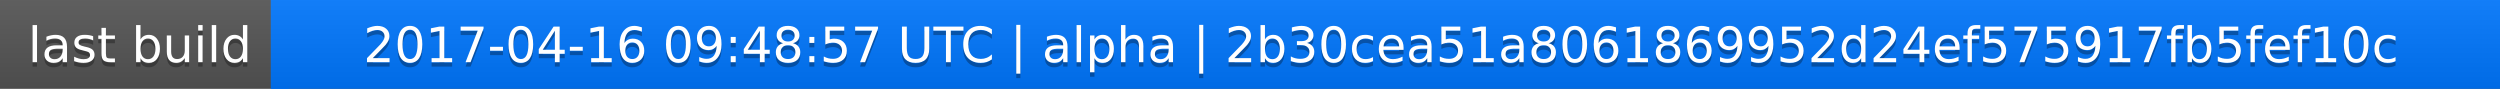
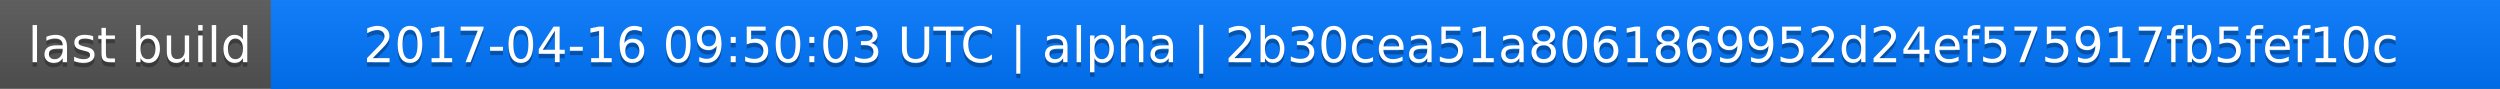
<svg xmlns="http://www.w3.org/2000/svg" width="563" height="20">
  <linearGradient id="a" x2="0" y2="100%">
    <stop offset="0" stop-color="#bbb" stop-opacity=".1" />
    <stop offset="1" stop-opacity=".1" />
  </linearGradient>
  <rect rx="0" width="563" height="20" fill="#555" />
  <rect rx="0" x="61" width="502" height="20" fill="#07f" />
  <path fill="#07f" d="M61 0h4v20h-4z" />
  <rect rx="0" width="563" height="20" fill="url(#a)" />
  <g fill="#fff" text-anchor="middle" font-family="DejaVu Sans,Verdana,Geneva,sans-serif" font-size="11">
    <text x="31.5" y="15" fill="#010101" fill-opacity=".3">last build</text>
    <text x="31.5" y="14">last build</text>
-     <text x="311" y="15" fill="#010101" fill-opacity=".3">2017-04-16 09:48:57 UTC | alpha | 2b30cea51a8061869952d24ef575917fb5fef10c</text>
-     <text x="311" y="14">2017-04-16 09:48:57 UTC | alpha | 2b30cea51a8061869952d24ef575917fb5fef10c</text>
+     <text x="311" y="15" fill="#010101" fill-opacity=".3">2017-04-16 09:50:03 UTC | alpha | 2b30cea51a8061869952d24ef575917fb5fef10c</text>
+     <text x="311" y="14">2017-04-16 09:50:03 UTC | alpha | 2b30cea51a8061869952d24ef575917fb5fef10c</text>
  </g>
</svg>
